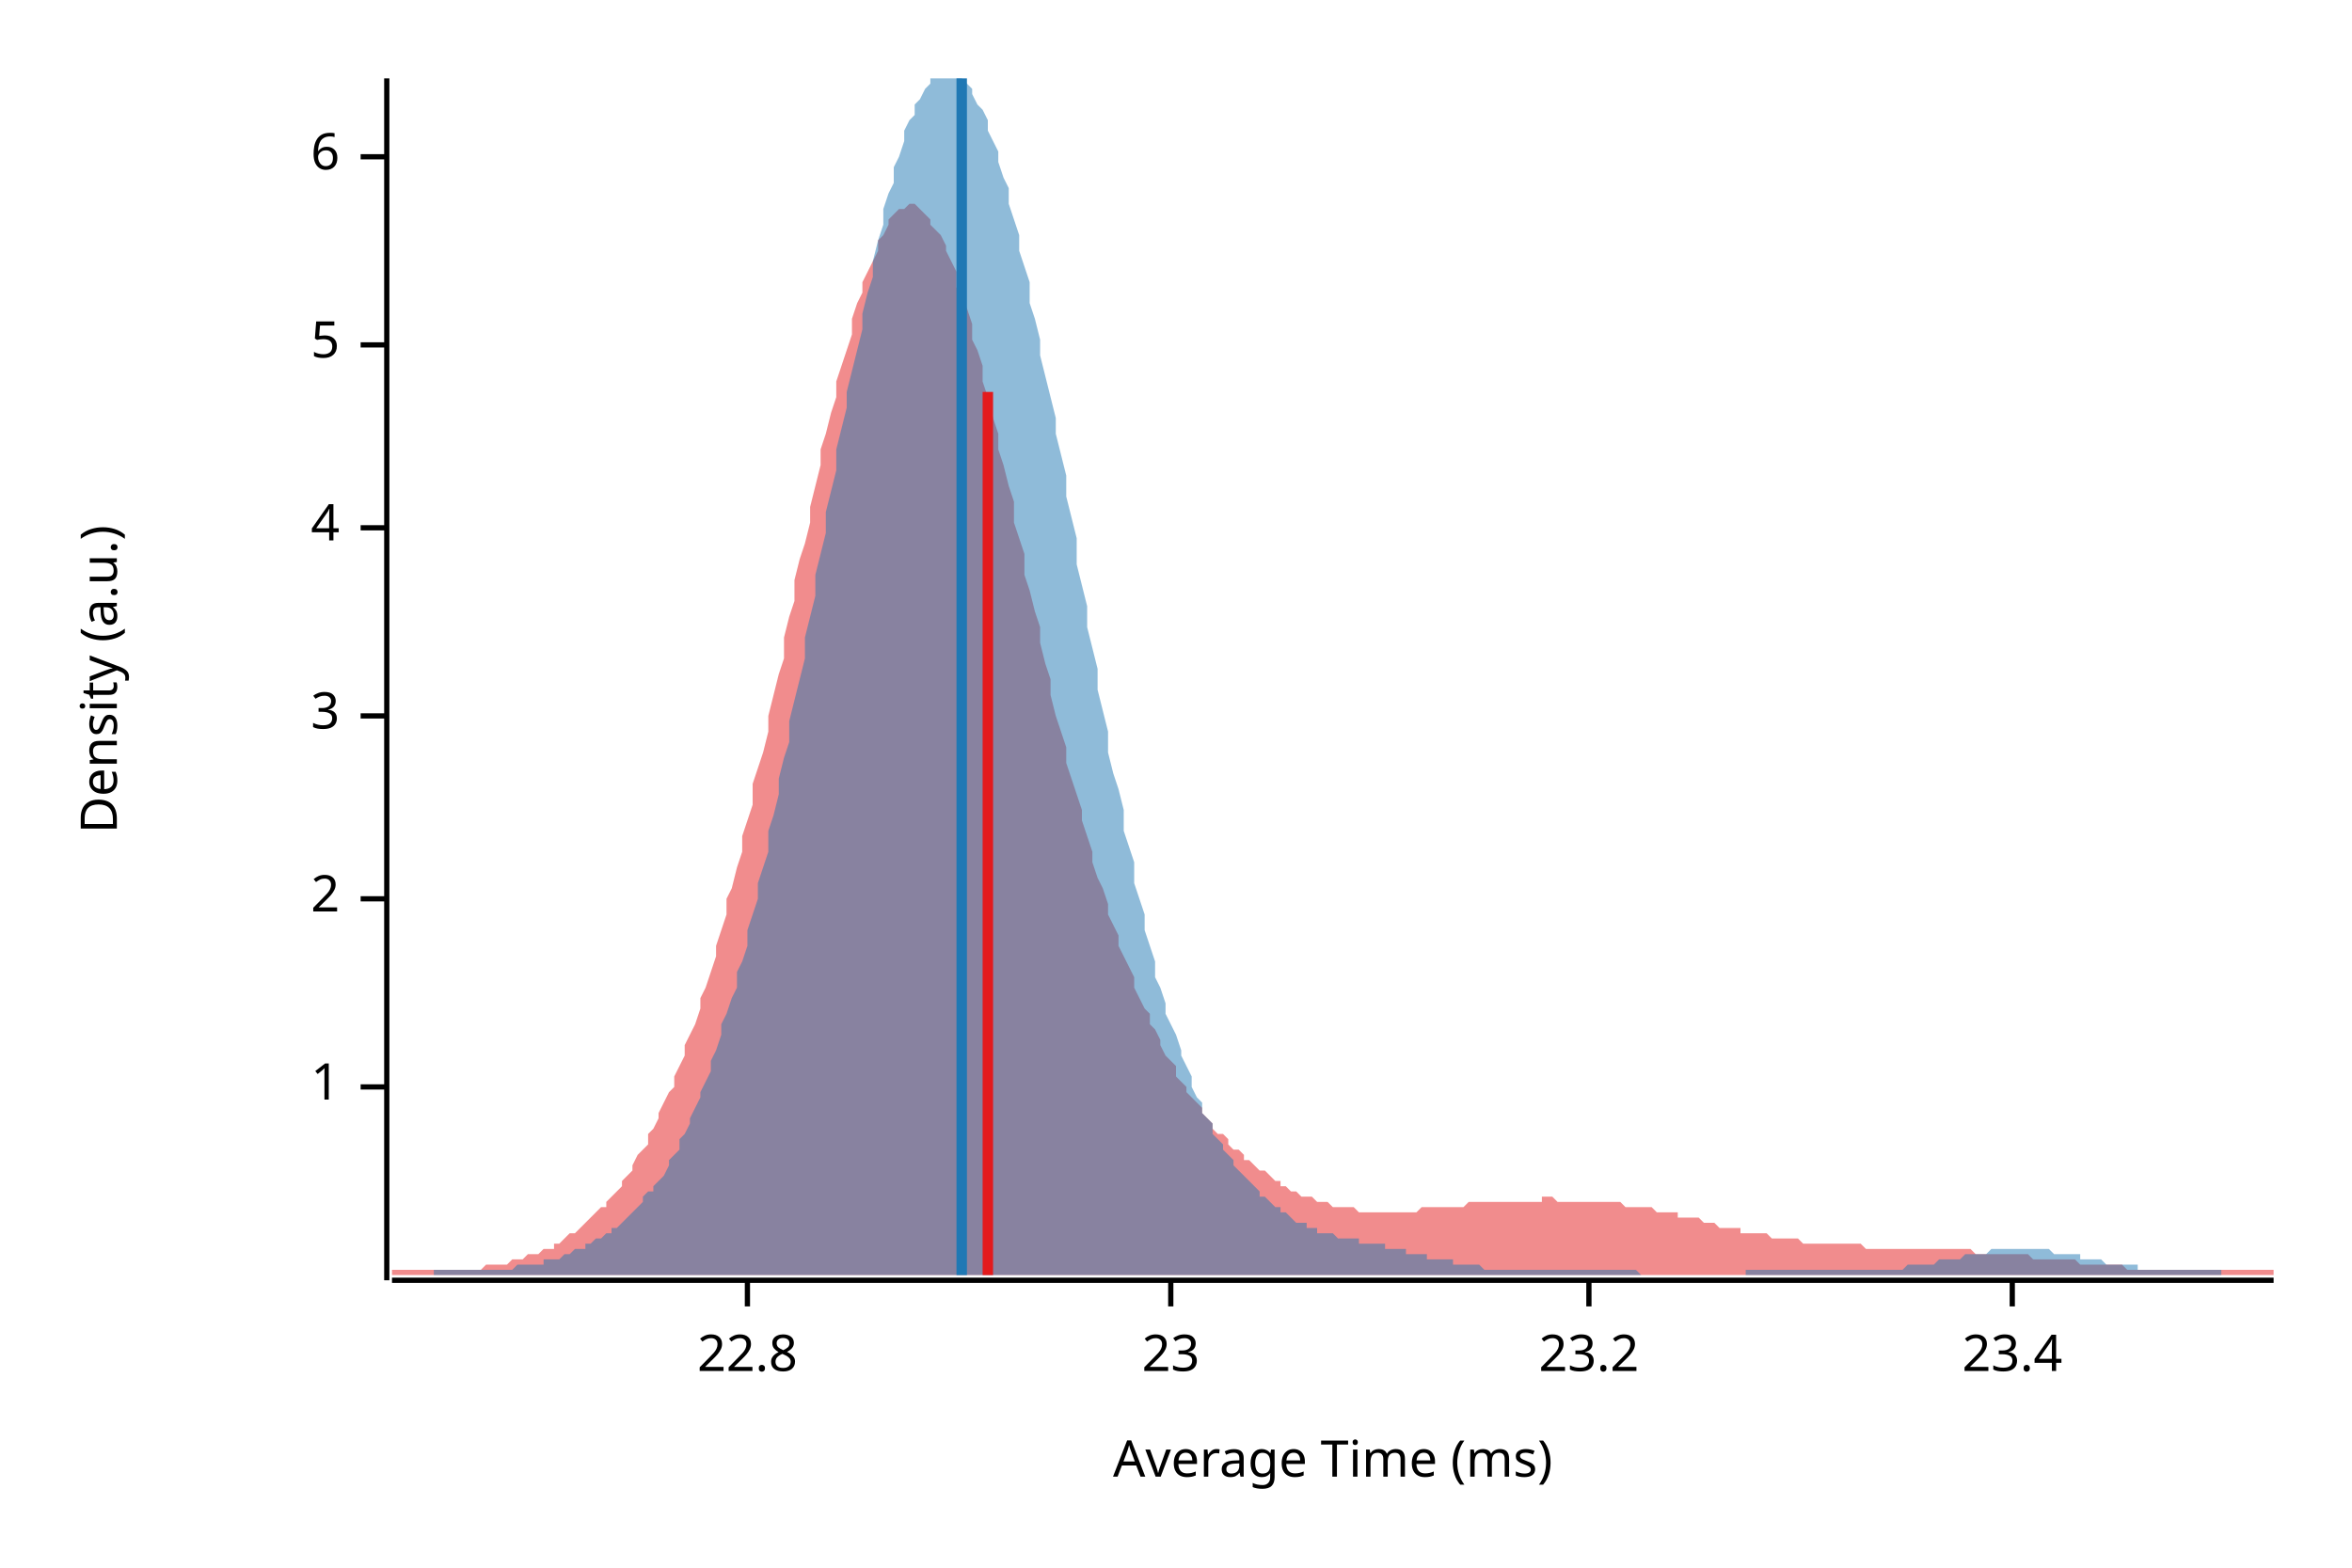
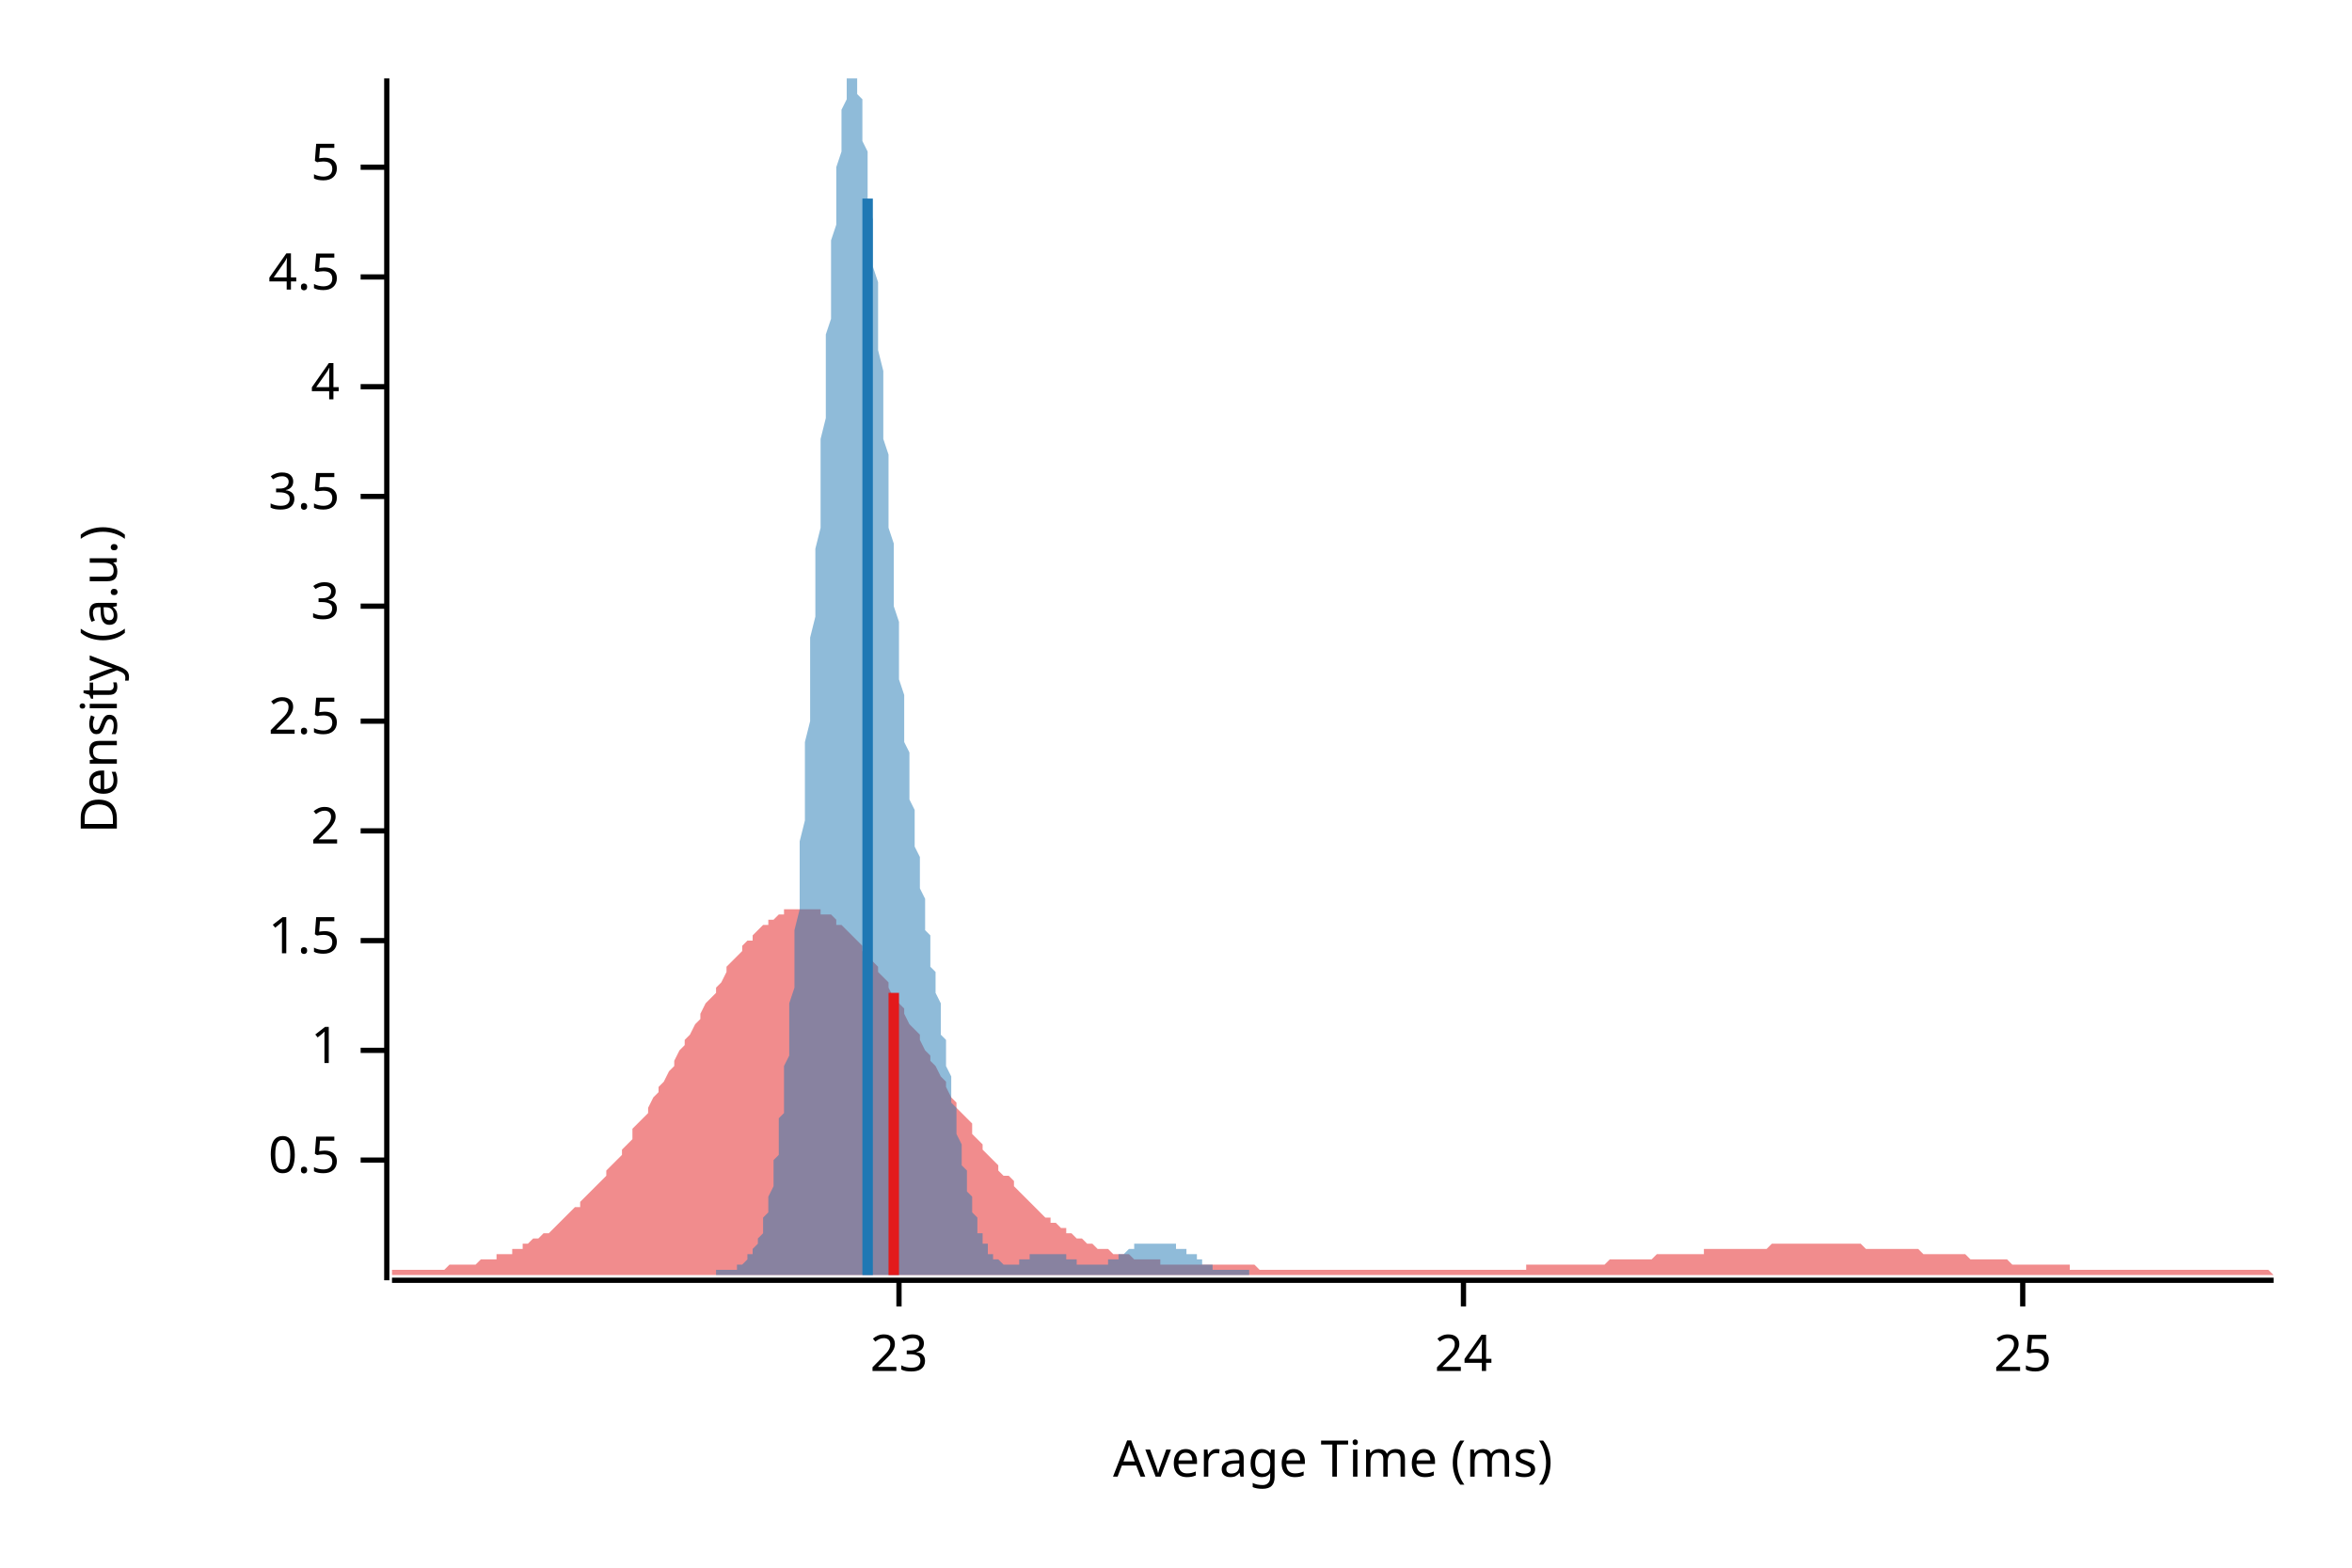
<svg xmlns="http://www.w3.org/2000/svg" width="450" height="300" viewBox="0 0 450 300">
  <text x="15" y="130" dy="0.76em" text-anchor="middle" font-family="sans-serif" font-size="9.677" opacity="1" fill="#000000" transform="rotate(270, 15, 130)">
Density (a.u.)
</text>
  <text x="255" y="285" dy="-0.5ex" text-anchor="middle" font-family="sans-serif" font-size="9.677" opacity="1" fill="#000000">
Average Time (ms)
</text>
  <polyline fill="none" opacity="1" stroke="#000000" stroke-width="1" points="74,15 74,245 " />
-   <text x="65" y="208" dy="0.5ex" text-anchor="end" font-family="sans-serif" font-size="9.677" opacity="1" fill="#000000">
+   <text x="65" y="222" dy="0.5ex" text-anchor="end" font-family="sans-serif" font-size="9.677" opacity="1" fill="#000000">
+ 0.5
+ </text>
+   <polyline fill="none" opacity="1" stroke="#000000" stroke-width="1" points="69,222 74,222 " />
+   <text x="65" y="201" dy="0.5ex" text-anchor="end" font-family="sans-serif" font-size="9.677" opacity="1" fill="#000000">
1
</text>
-   <polyline fill="none" opacity="1" stroke="#000000" stroke-width="1" points="69,208 74,208 " />
-   <text x="65" y="172" dy="0.5ex" text-anchor="end" font-family="sans-serif" font-size="9.677" opacity="1" fill="#000000">
+   <polyline fill="none" opacity="1" stroke="#000000" stroke-width="1" points="69,201 74,201 " />
+   <text x="65" y="180" dy="0.5ex" text-anchor="end" font-family="sans-serif" font-size="9.677" opacity="1" fill="#000000">
+ 1.5
+ </text>
+   <polyline fill="none" opacity="1" stroke="#000000" stroke-width="1" points="69,180 74,180 " />
+   <text x="65" y="159" dy="0.5ex" text-anchor="end" font-family="sans-serif" font-size="9.677" opacity="1" fill="#000000">
2
</text>
-   <polyline fill="none" opacity="1" stroke="#000000" stroke-width="1" points="69,172 74,172 " />
-   <text x="65" y="137" dy="0.5ex" text-anchor="end" font-family="sans-serif" font-size="9.677" opacity="1" fill="#000000">
+   <polyline fill="none" opacity="1" stroke="#000000" stroke-width="1" points="69,159 74,159 " />
+   <text x="65" y="138" dy="0.5ex" text-anchor="end" font-family="sans-serif" font-size="9.677" opacity="1" fill="#000000">
+ 2.5
+ </text>
+   <polyline fill="none" opacity="1" stroke="#000000" stroke-width="1" points="69,138 74,138 " />
+   <text x="65" y="116" dy="0.5ex" text-anchor="end" font-family="sans-serif" font-size="9.677" opacity="1" fill="#000000">
3
</text>
-   <polyline fill="none" opacity="1" stroke="#000000" stroke-width="1" points="69,137 74,137 " />
-   <text x="65" y="101" dy="0.5ex" text-anchor="end" font-family="sans-serif" font-size="9.677" opacity="1" fill="#000000">
+   <polyline fill="none" opacity="1" stroke="#000000" stroke-width="1" points="69,116 74,116 " />
+   <text x="65" y="95" dy="0.5ex" text-anchor="end" font-family="sans-serif" font-size="9.677" opacity="1" fill="#000000">
+ 3.5
+ </text>
+   <polyline fill="none" opacity="1" stroke="#000000" stroke-width="1" points="69,95 74,95 " />
+   <text x="65" y="74" dy="0.5ex" text-anchor="end" font-family="sans-serif" font-size="9.677" opacity="1" fill="#000000">
4
</text>
-   <polyline fill="none" opacity="1" stroke="#000000" stroke-width="1" points="69,101 74,101 " />
-   <text x="65" y="66" dy="0.5ex" text-anchor="end" font-family="sans-serif" font-size="9.677" opacity="1" fill="#000000">
+   <polyline fill="none" opacity="1" stroke="#000000" stroke-width="1" points="69,74 74,74 " />
+   <text x="65" y="53" dy="0.5ex" text-anchor="end" font-family="sans-serif" font-size="9.677" opacity="1" fill="#000000">
+ 4.5
+ </text>
+   <polyline fill="none" opacity="1" stroke="#000000" stroke-width="1" points="69,53 74,53 " />
+   <text x="65" y="32" dy="0.5ex" text-anchor="end" font-family="sans-serif" font-size="9.677" opacity="1" fill="#000000">
5
</text>
-   <polyline fill="none" opacity="1" stroke="#000000" stroke-width="1" points="69,66 74,66 " />
-   <text x="65" y="30" dy="0.5ex" text-anchor="end" font-family="sans-serif" font-size="9.677" opacity="1" fill="#000000">
- 6
- </text>
-   <polyline fill="none" opacity="1" stroke="#000000" stroke-width="1" points="69,30 74,30 " />
+   <polyline fill="none" opacity="1" stroke="#000000" stroke-width="1" points="69,32 74,32 " />
  <polyline fill="none" opacity="1" stroke="#000000" stroke-width="1" points="75,245 435,245 " />
-   <text x="143" y="255" dy="0.76em" text-anchor="middle" font-family="sans-serif" font-size="9.677" opacity="1" fill="#000000">
- 22.8
- </text>
-   <polyline fill="none" opacity="1" stroke="#000000" stroke-width="1" points="143,245 143,250 " />
-   <text x="224" y="255" dy="0.76em" text-anchor="middle" font-family="sans-serif" font-size="9.677" opacity="1" fill="#000000">
+   <text x="172" y="255" dy="0.76em" text-anchor="middle" font-family="sans-serif" font-size="9.677" opacity="1" fill="#000000">
23
</text>
-   <polyline fill="none" opacity="1" stroke="#000000" stroke-width="1" points="224,245 224,250 " />
-   <text x="304" y="255" dy="0.76em" text-anchor="middle" font-family="sans-serif" font-size="9.677" opacity="1" fill="#000000">
- 23.2
+   <polyline fill="none" opacity="1" stroke="#000000" stroke-width="1" points="172,245 172,250 " />
+   <text x="280" y="255" dy="0.76em" text-anchor="middle" font-family="sans-serif" font-size="9.677" opacity="1" fill="#000000">
+ 24
</text>
-   <polyline fill="none" opacity="1" stroke="#000000" stroke-width="1" points="304,245 304,250 " />
-   <text x="385" y="255" dy="0.76em" text-anchor="middle" font-family="sans-serif" font-size="9.677" opacity="1" fill="#000000">
- 23.4
+   <polyline fill="none" opacity="1" stroke="#000000" stroke-width="1" points="280,245 280,250 " />
+   <text x="387" y="255" dy="0.76em" text-anchor="middle" font-family="sans-serif" font-size="9.677" opacity="1" fill="#000000">
+ 25
</text>
-   <polyline fill="none" opacity="1" stroke="#000000" stroke-width="1" points="385,245 385,250 " />
-   <polygon opacity="0.5" fill="#E31A1C" points="75,243 75,243 76,243 77,243 77,243 78,243 79,243 80,243 80,243 81,243 82,243 82,243 83,243 84,243 85,243 85,243 86,243 87,243 87,243 88,243 89,243 90,243 90,243 91,243 92,243 93,242 93,242 94,242 95,242 95,242 96,242 97,242 98,241 98,241 99,241 100,241 100,241 101,240 102,240 103,240 103,240 104,239 105,239 106,239 106,238 107,238 108,237 108,237 109,236 110,236 111,235 111,235 112,234 113,233 113,233 114,232 115,231 116,231 116,230 117,229 118,228 119,227 119,226 120,225 121,224 121,223 122,221 123,220 124,219 124,217 125,216 126,214 126,213 127,211 128,209 129,208 129,206 130,204 131,202 131,200 132,198 133,196 134,193 134,191 135,189 136,186 137,183 137,181 138,178 139,175 139,172 140,170 141,166 142,163 142,160 143,157 144,154 144,150 145,147 146,144 147,140 147,137 148,133 149,129 150,126 150,122 151,118 152,115 152,111 153,107 154,104 155,100 155,97 156,93 157,89 157,86 158,83 159,79 160,76 160,73 161,70 162,67 163,64 163,61 164,58 165,56 165,54 166,52 167,50 168,48 168,46 169,45 170,43 170,42 171,41 172,40 173,40 173,40 174,39 175,39 176,40 176,40 177,41 178,42 178,43 179,44 180,45 181,47 181,48 182,50 183,52 183,55 184,57 185,59 186,62 186,65 187,67 188,70 188,73 189,76 190,80 191,83 191,86 192,89 193,93 194,96 194,100 195,103 196,106 196,110 197,113 198,117 199,120 199,123 200,127 201,130 201,133 202,137 203,140 204,143 204,146 205,149 206,152 207,155 207,157 208,160 209,163 209,165 210,168 211,170 212,173 212,175 213,177 214,179 214,181 215,183 216,185 217,187 217,189 218,191 219,193 220,194 220,196 221,197 222,199 222,200 223,202 224,203 225,204 225,206 226,207 227,208 227,209 228,210 229,211 230,212 230,213 231,214 232,215 232,216 233,217 234,217 235,218 235,219 236,220 237,220 238,221 238,222 239,222 240,223 240,223 241,224 242,224 243,225 243,225 244,226 245,226 245,227 246,227 247,228 248,228 248,228 249,229 250,229 251,229 251,229 252,230 253,230 253,230 254,230 255,231 256,231 256,231 257,231 258,231 258,231 259,231 260,232 261,232 261,232 262,232 263,232 264,232 264,232 265,232 266,232 266,232 267,232 268,232 269,232 269,232 270,232 271,232 271,232 272,231 273,231 274,231 274,231 275,231 276,231 277,231 277,231 278,231 279,231 279,231 280,231 281,230 282,230 282,230 283,230 284,230 284,230 285,230 286,230 287,230 287,230 288,230 289,230 289,230 290,230 291,230 292,230 292,230 293,230 294,230 295,230 295,229 296,229 297,229 297,229 298,230 299,230 300,230 300,230 301,230 302,230 302,230 303,230 304,230 305,230 305,230 306,230 307,230 308,230 308,230 309,230 310,230 310,230 311,231 312,231 313,231 313,231 314,231 315,231 315,231 316,231 317,232 318,232 318,232 319,232 320,232 321,232 321,233 322,233 323,233 323,233 324,233 325,233 326,234 326,234 327,234 328,234 328,234 329,235 330,235 331,235 331,235 332,235 333,235 333,236 334,236 335,236 336,236 336,236 337,236 338,236 339,237 339,237 340,237 341,237 341,237 342,237 343,237 344,237 344,237 345,238 346,238 346,238 347,238 348,238 349,238 349,238 350,238 351,238 352,238 352,238 353,238 354,238 354,238 355,238 356,238 357,239 357,239 358,239 359,239 359,239 360,239 361,239 362,239 362,239 363,239 364,239 365,239 365,239 366,239 367,239 367,239 368,239 369,239 370,239 370,239 371,239 372,239 372,239 373,239 374,239 375,239 375,239 376,239 377,239 378,240 378,240 379,240 380,240 380,240 381,240 382,240 383,240 383,240 384,240 385,240 385,240 386,240 387,240 388,240 388,240 389,241 390,241 390,241 391,241 392,241 393,241 393,241 394,241 395,241 396,241 396,241 397,241 398,242 398,242 399,242 400,242 401,242 401,242 402,242 403,242 403,242 404,242 405,242 406,242 406,242 407,243 408,243 409,243 409,243 410,243 411,243 411,243 412,243 413,243 414,243 414,243 415,243 416,243 416,243 417,243 418,243 419,243 419,243 420,243 421,243 422,243 422,243 423,243 424,243 424,243 425,243 426,243 427,243 427,243 428,243 429,243 429,243 430,243 431,243 432,243 432,243 433,243 434,243 435,243 435,244 75,244 " />
-   <polygon opacity="0.5" fill="#1F78B4" points="83,243 84,243 84,243 85,243 86,243 86,243 87,243 88,243 88,243 89,243 90,243 90,243 91,243 92,243 93,243 93,243 94,243 95,243 95,243 96,243 97,243 97,243 98,243 99,242 99,242 100,242 101,242 101,242 102,242 103,242 104,242 104,241 105,241 106,241 106,241 107,241 108,240 108,240 109,240 110,239 110,239 111,239 112,239 112,238 113,238 114,237 114,237 115,237 116,236 117,236 117,235 118,235 119,234 119,234 120,233 121,232 121,232 122,231 123,230 123,229 124,228 125,228 125,227 126,226 127,225 128,223 128,222 129,221 130,220 130,218 131,217 132,215 132,214 133,212 134,210 134,209 135,207 136,205 136,203 137,201 138,198 138,196 139,194 140,191 141,189 141,186 142,184 143,181 143,178 144,175 145,172 145,169 146,166 147,163 147,159 148,156 149,152 149,149 150,145 151,142 151,138 152,134 153,130 154,126 154,122 155,118 156,114 156,110 157,106 158,102 158,98 159,94 160,90 160,86 161,82 162,78 162,75 163,71 164,67 165,63 165,60 166,56 167,53 167,50 168,46 169,43 169,40 170,37 171,35 171,32 172,30 173,27 173,25 174,23 175,22 175,20 176,19 177,17 178,16 178,15 179,15 180,15 180,15 181,15 182,15 182,15 183,15 184,15 184,15 185,16 186,17 186,18 187,20 188,21 189,23 189,25 190,27 191,29 191,31 192,34 193,36 193,39 194,42 195,45 195,48 196,51 197,54 197,58 198,61 199,65 199,68 200,72 201,76 202,80 202,83 203,87 204,91 204,95 205,99 206,103 206,108 207,112 208,116 208,120 209,124 210,128 210,132 211,136 212,140 212,144 213,148 214,151 215,155 215,159 216,162 217,165 217,169 218,172 219,175 219,178 220,181 221,184 221,187 222,189 223,192 223,194 224,196 225,198 226,201 226,202 227,204 228,206 228,208 229,210 230,211 230,213 231,214 232,215 232,217 233,218 234,219 234,220 235,221 236,222 236,223 237,224 238,225 239,226 239,226 240,227 241,228 241,229 242,229 243,230 243,230 244,231 245,231 245,232 246,232 247,233 247,233 248,234 249,234 250,234 250,235 251,235 252,235 252,236 253,236 254,236 254,236 255,236 256,237 256,237 257,237 258,237 258,237 259,237 260,237 260,238 261,238 262,238 263,238 263,238 264,238 265,238 265,239 266,239 267,239 267,239 268,239 269,239 269,240 270,240 271,240 271,240 272,240 273,240 273,241 274,241 275,241 276,241 276,241 277,241 278,241 278,242 279,242 280,242 280,242 281,242 282,242 282,242 283,242 284,243 284,243 285,243 286,243 287,243 287,243 288,243 289,243 289,243 290,243 291,243 291,243 292,243 293,243 293,243 294,243 295,243 295,243 296,243 297,243 297,243 298,243 299,243 300,243 300,243 301,243 302,243 302,243 303,243 304,243 304,243 305,243 306,243 306,243 307,243 308,243 308,243 309,243 310,243 311,243 311,243 312,243 313,243 313,243 314,244 315,244 315,244 316,244 317,244 317,244 318,244 319,244 319,244 320,244 321,244 321,244 322,244 323,244 324,244 324,244 325,244 326,244 326,244 327,244 328,244 328,244 329,244 330,244 330,244 331,244 332,244 332,244 333,244 334,244 334,243 335,243 336,243 337,243 337,243 338,243 339,243 339,243 340,243 341,243 341,243 342,243 343,243 343,243 344,243 345,243 345,243 346,243 347,243 348,243 348,243 349,243 350,243 350,243 351,243 352,243 352,243 353,243 354,243 354,243 355,243 356,243 356,243 357,243 358,243 358,243 359,243 360,243 361,243 361,243 362,243 363,243 363,243 364,243 365,242 365,242 366,242 367,242 367,242 368,242 369,242 369,242 370,242 371,241 372,241 372,241 373,241 374,241 374,241 375,241 376,240 376,240 377,240 378,240 378,240 379,240 380,240 380,240 381,239 382,239 382,239 383,239 384,239 385,239 385,239 386,239 387,239 387,239 388,239 389,239 389,239 390,239 391,239 391,239 392,239 393,240 393,240 394,240 395,240 395,240 396,240 397,240 398,240 398,241 399,241 400,241 400,241 401,241 402,241 402,241 403,242 404,242 404,242 405,242 406,242 406,242 407,242 408,242 409,242 409,243 410,243 411,243 411,243 412,243 413,243 413,243 414,243 415,243 415,243 416,243 417,243 417,243 418,243 419,243 419,243 420,243 421,243 422,243 422,243 423,243 424,243 424,243 425,243 425,244 83,244 " />
-   <polyline fill="none" opacity="1" stroke="#E31A1C" stroke-width="2" points="189,244 189,75 " />
-   <polyline fill="none" opacity="1" stroke="#1F78B4" stroke-width="2" points="184,244 184,15 " />
+   <polyline fill="none" opacity="1" stroke="#000000" stroke-width="1" points="387,245 387,250 " />
+   <polygon opacity="0.5" fill="#E31A1C" points="75,243 75,243 76,243 77,243 77,243 78,243 79,243 80,243 80,243 81,243 82,243 82,243 83,243 84,243 85,243 85,243 86,242 87,242 87,242 88,242 89,242 90,242 90,242 91,242 92,241 93,241 93,241 94,241 95,241 95,240 96,240 97,240 98,240 98,239 99,239 100,239 100,238 101,238 102,237 103,237 103,237 104,236 105,236 106,235 106,235 107,234 108,233 108,233 109,232 110,231 111,231 111,230 112,229 113,228 113,228 114,227 115,226 116,225 116,224 117,223 118,222 119,221 119,220 120,219 121,218 121,216 122,215 123,214 124,213 124,212 125,210 126,209 126,208 127,207 128,205 129,204 129,203 130,201 131,200 131,199 132,198 133,196 134,195 134,194 135,192 136,191 137,190 137,189 138,188 139,186 139,185 140,184 141,183 142,182 142,181 143,180 144,180 144,179 145,178 146,177 147,177 147,176 148,176 149,175 150,175 150,174 151,174 152,174 152,174 153,174 154,174 155,174 155,174 156,174 157,174 157,175 158,175 159,175 160,176 160,177 161,177 162,178 163,179 163,179 164,180 165,181 165,182 166,183 167,184 168,185 168,186 169,187 170,188 170,189 171,191 172,192 173,193 173,194 174,196 175,197 176,198 176,199 177,201 178,202 178,203 179,204 180,206 181,207 181,208 182,210 183,211 183,212 184,213 185,214 186,215 186,217 187,218 188,219 188,220 189,221 190,222 191,223 191,224 192,225 193,225 194,226 194,227 195,228 196,229 196,229 197,230 198,231 199,232 199,232 200,233 201,233 201,234 202,234 203,235 204,235 204,236 205,236 206,237 207,237 207,237 208,238 209,238 209,238 210,239 211,239 212,239 212,239 213,240 214,240 214,240 215,240 216,240 217,241 217,241 218,241 219,241 220,241 220,241 221,241 222,241 222,242 223,242 224,242 225,242 225,242 226,242 227,242 227,242 228,242 229,242 230,242 230,242 231,242 232,242 232,242 233,242 234,242 235,242 235,242 236,242 237,242 238,242 238,242 239,242 240,242 240,242 241,243 242,243 243,243 243,243 244,243 245,243 245,243 246,243 247,243 248,243 248,243 249,243 250,243 251,243 251,243 252,243 253,243 253,243 254,243 255,243 256,243 256,243 257,243 258,243 258,243 259,243 260,243 261,243 261,243 262,243 263,243 264,243 264,243 265,243 266,243 266,243 267,243 268,243 269,243 269,243 270,243 271,243 271,243 272,243 273,243 274,243 274,243 275,243 276,243 277,243 277,243 278,243 279,243 279,243 280,243 281,243 282,243 282,243 283,243 284,243 284,243 285,243 286,243 287,243 287,243 288,243 289,243 289,243 290,243 291,243 292,243 292,242 293,242 294,242 295,242 295,242 296,242 297,242 297,242 298,242 299,242 300,242 300,242 301,242 302,242 302,242 303,242 304,242 305,242 305,242 306,242 307,242 308,241 308,241 309,241 310,241 310,241 311,241 312,241 313,241 313,241 314,241 315,241 315,241 316,241 317,240 318,240 318,240 319,240 320,240 321,240 321,240 322,240 323,240 323,240 324,240 325,240 326,240 326,239 327,239 328,239 328,239 329,239 330,239 331,239 331,239 332,239 333,239 333,239 334,239 335,239 336,239 336,239 337,239 338,239 339,238 339,238 340,238 341,238 341,238 342,238 343,238 344,238 344,238 345,238 346,238 346,238 347,238 348,238 349,238 349,238 350,238 351,238 352,238 352,238 353,238 354,238 354,238 355,238 356,238 357,239 357,239 358,239 359,239 359,239 360,239 361,239 362,239 362,239 363,239 364,239 365,239 365,239 366,239 367,239 367,239 368,240 369,240 370,240 370,240 371,240 372,240 372,240 373,240 374,240 375,240 375,240 376,240 377,241 378,241 378,241 379,241 380,241 380,241 381,241 382,241 383,241 383,241 384,241 385,242 385,242 386,242 387,242 388,242 388,242 389,242 390,242 390,242 391,242 392,242 393,242 393,242 394,242 395,242 396,242 396,243 397,243 398,243 398,243 399,243 400,243 401,243 401,243 402,243 403,243 403,243 404,243 405,243 406,243 406,243 407,243 408,243 409,243 409,243 410,243 411,243 411,243 412,243 413,243 414,243 414,243 415,243 416,243 416,243 417,243 418,243 419,243 419,243 420,243 421,243 422,243 422,243 423,243 424,243 424,243 425,243 426,243 427,243 427,243 428,243 429,243 429,243 430,243 431,243 432,243 432,243 433,243 434,243 435,244 435,244 75,244 " />
+   <polygon opacity="0.5" fill="#1F78B4" points="137,243 137,243 137,243 138,243 138,243 138,243 138,243 138,243 139,243 139,243 139,243 139,243 139,243 140,243 140,243 140,243 140,243 140,243 141,243 141,243 141,243 141,243 141,242 142,242 142,242 142,242 142,242 142,242 143,241 143,241 143,241 143,241 143,240 144,240 144,240 144,239 144,239 144,239 145,238 145,238 145,237 145,237 146,236 146,235 146,235 146,234 146,233 147,232 147,232 147,231 147,230 147,229 148,227 148,226 148,225 148,224 148,222 149,221 149,219 149,218 149,216 149,214 150,213 150,211 150,209 150,207 150,204 151,202 151,200 151,197 151,195 151,192 152,189 152,187 152,184 152,181 152,178 153,174 153,171 153,168 153,164 153,161 154,157 154,154 154,150 154,146 154,142 155,138 155,134 155,130 155,126 155,122 156,118 156,114 156,109 156,105 157,101 157,97 157,93 157,88 157,84 158,80 158,76 158,72 158,68 158,64 159,61 159,57 159,53 159,50 159,46 160,43 160,40 160,37 160,34 160,32 161,29 161,27 161,25 161,23 161,21 162,19 162,18 162,17 162,16 162,15 163,15 163,15 163,15 163,15 163,15 164,15 164,15 164,16 164,17 164,18 165,19 165,21 165,23 165,24 165,27 166,29 166,31 166,34 166,36 166,39 167,42 167,45 167,48 167,51 168,54 168,57 168,61 168,64 168,67 169,71 169,74 169,77 169,81 169,84 170,87 170,91 170,94 170,97 170,101 171,104 171,107 171,110 171,113 171,116 172,119 172,122 172,125 172,127 172,130 173,133 173,135 173,137 173,140 173,142 174,144 174,147 174,149 174,151 174,153 175,155 175,156 175,158 175,160 175,162 176,164 176,165 176,167 176,168 176,170 177,172 177,173 177,175 177,176 177,178 178,179 178,181 178,182 178,183 178,185 179,186 179,188 179,189 179,190 180,192 180,193 180,195 180,196 180,198 181,199 181,200 181,202 181,203 181,204 182,206 182,207 182,209 182,210 182,211 183,212 183,214 183,215 183,216 183,217 184,219 184,220 184,221 184,222 184,223 185,224 185,225 185,226 185,227 185,228 186,229 186,230 186,231 186,231 186,232 187,233 187,234 187,234 187,235 187,236 188,236 188,237 188,237 188,238 188,238 189,238 189,239 189,239 189,239 189,240 190,240 190,240 190,241 190,241 191,241 191,241 191,241 191,241 191,241 192,242 192,242 192,242 192,242 192,242 193,242 193,242 193,242 193,242 193,242 194,242 194,242 194,242 194,242 194,242 195,242 195,241 195,241 195,241 195,241 196,241 196,241 196,241 196,241 196,241 197,241 197,241 197,240 197,240 197,240 198,240 198,240 198,240 198,240 198,240 199,240 199,240 199,240 199,240 199,240 200,240 200,240 200,240 200,240 200,240 201,240 201,240 201,240 201,240 202,240 202,240 202,240 202,240 202,240 203,240 203,240 203,240 203,240 203,240 204,240 204,240 204,241 204,241 204,241 205,241 205,241 205,241 205,241 205,241 206,241 206,241 206,241 206,242 206,242 207,242 207,242 207,242 207,242 207,242 208,242 208,242 208,242 208,242 208,242 209,242 209,242 209,242 209,242 209,242 210,242 210,242 210,242 210,242 210,242 211,242 211,242 211,242 211,242 211,242 212,242 212,241 212,241 212,241 213,241 213,241 213,241 213,241 213,241 214,241 214,240 214,240 214,240 214,240 215,240 215,240 215,240 215,240 215,240 216,239 216,239 216,239 216,239 216,239 217,239 217,239 217,239 217,239 217,238 218,238 218,238 218,238 218,238 218,238 219,238 219,238 219,238 219,238 219,238 220,238 220,238 220,238 220,238 220,238 221,238 221,238 221,238 221,238 221,238 222,238 222,238 222,238 222,238 222,238 223,238 223,238 223,238 223,238 224,238 224,238 224,238 224,238 224,238 225,238 225,238 225,238 225,239 225,239 226,239 226,239 226,239 226,239 226,239 227,239 227,239 227,239 227,240 227,240 228,240 228,240 228,240 228,240 228,240 229,240 229,241 229,241 229,241 229,241 230,241 230,241 230,241 230,241 230,242 231,242 231,242 231,242 231,242 231,242 232,242 232,242 232,242 232,242 232,243 233,243 233,243 233,243 233,243 233,243 234,243 234,243 234,243 234,243 234,243 235,243 235,243 235,243 235,243 236,243 236,243 236,243 236,243 236,243 237,243 237,243 237,243 237,243 237,243 238,243 238,243 238,243 238,243 238,243 239,243 239,244 137,244 " />
+   <polyline fill="none" opacity="1" stroke="#E31A1C" stroke-width="2" points="171,244 171,190 " />
+   <polyline fill="none" opacity="1" stroke="#1F78B4" stroke-width="2" points="166,244 166,38 " />
</svg>
